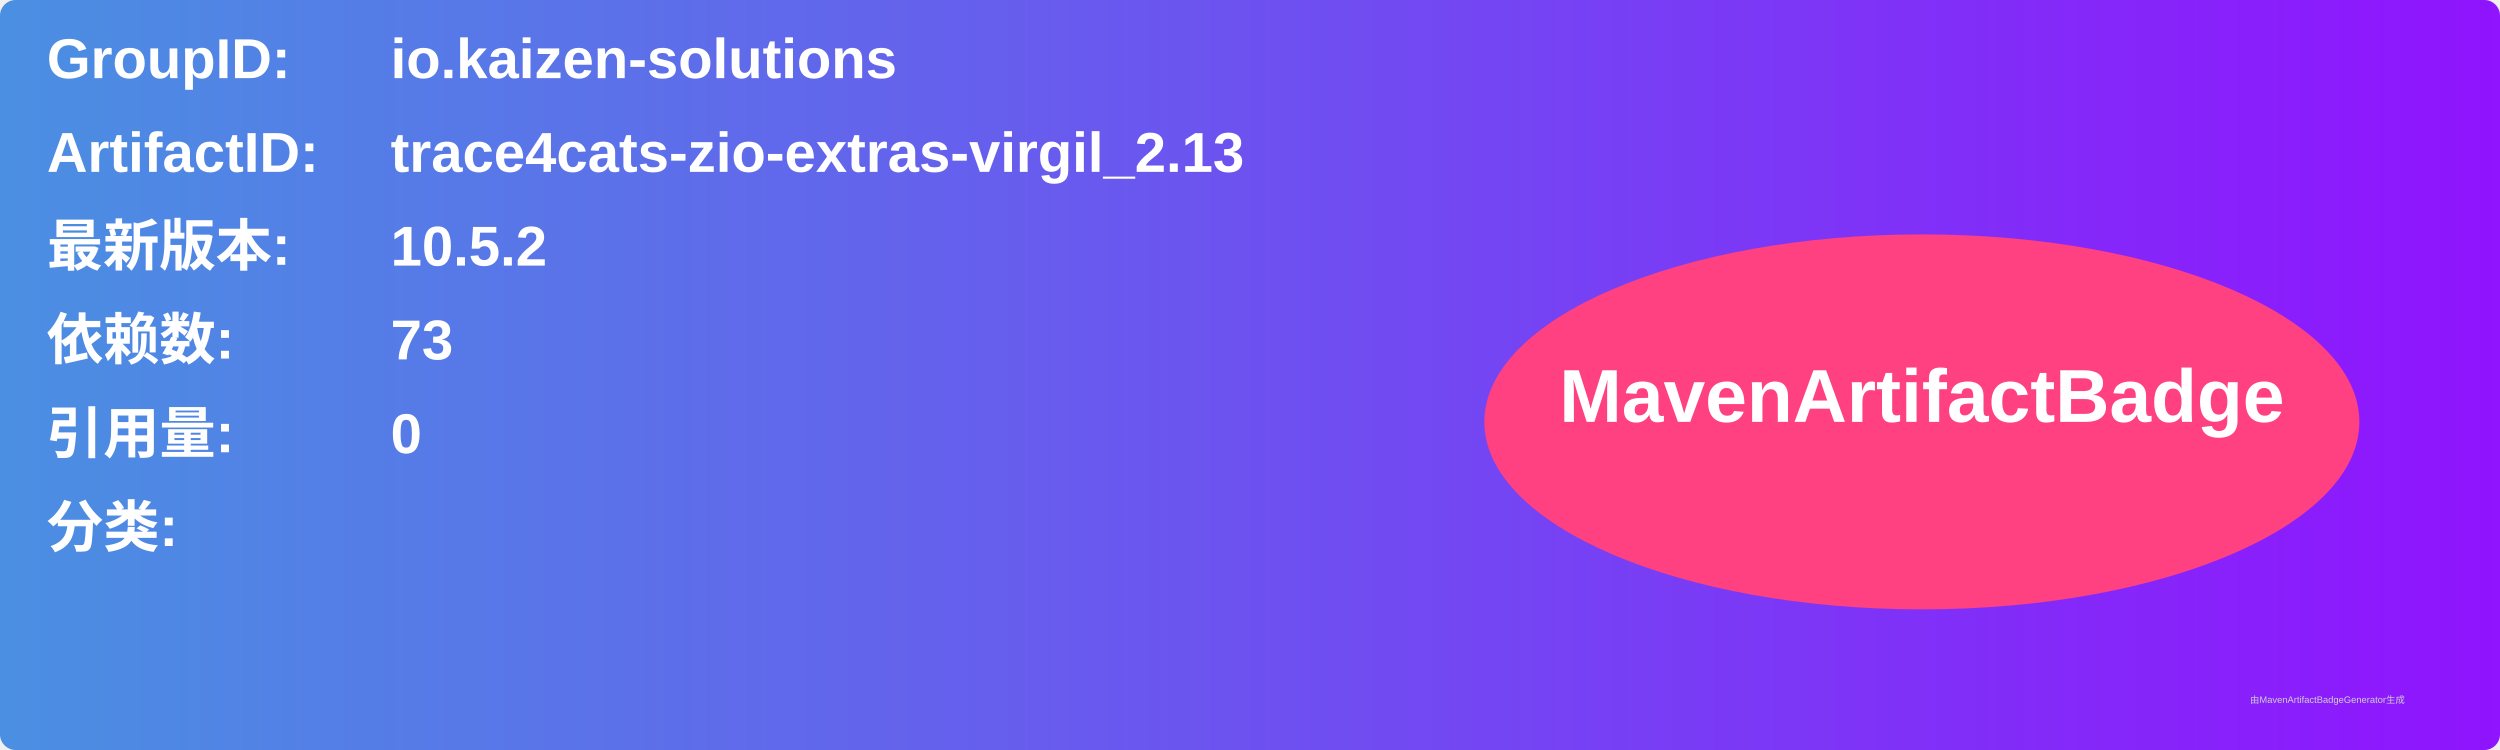
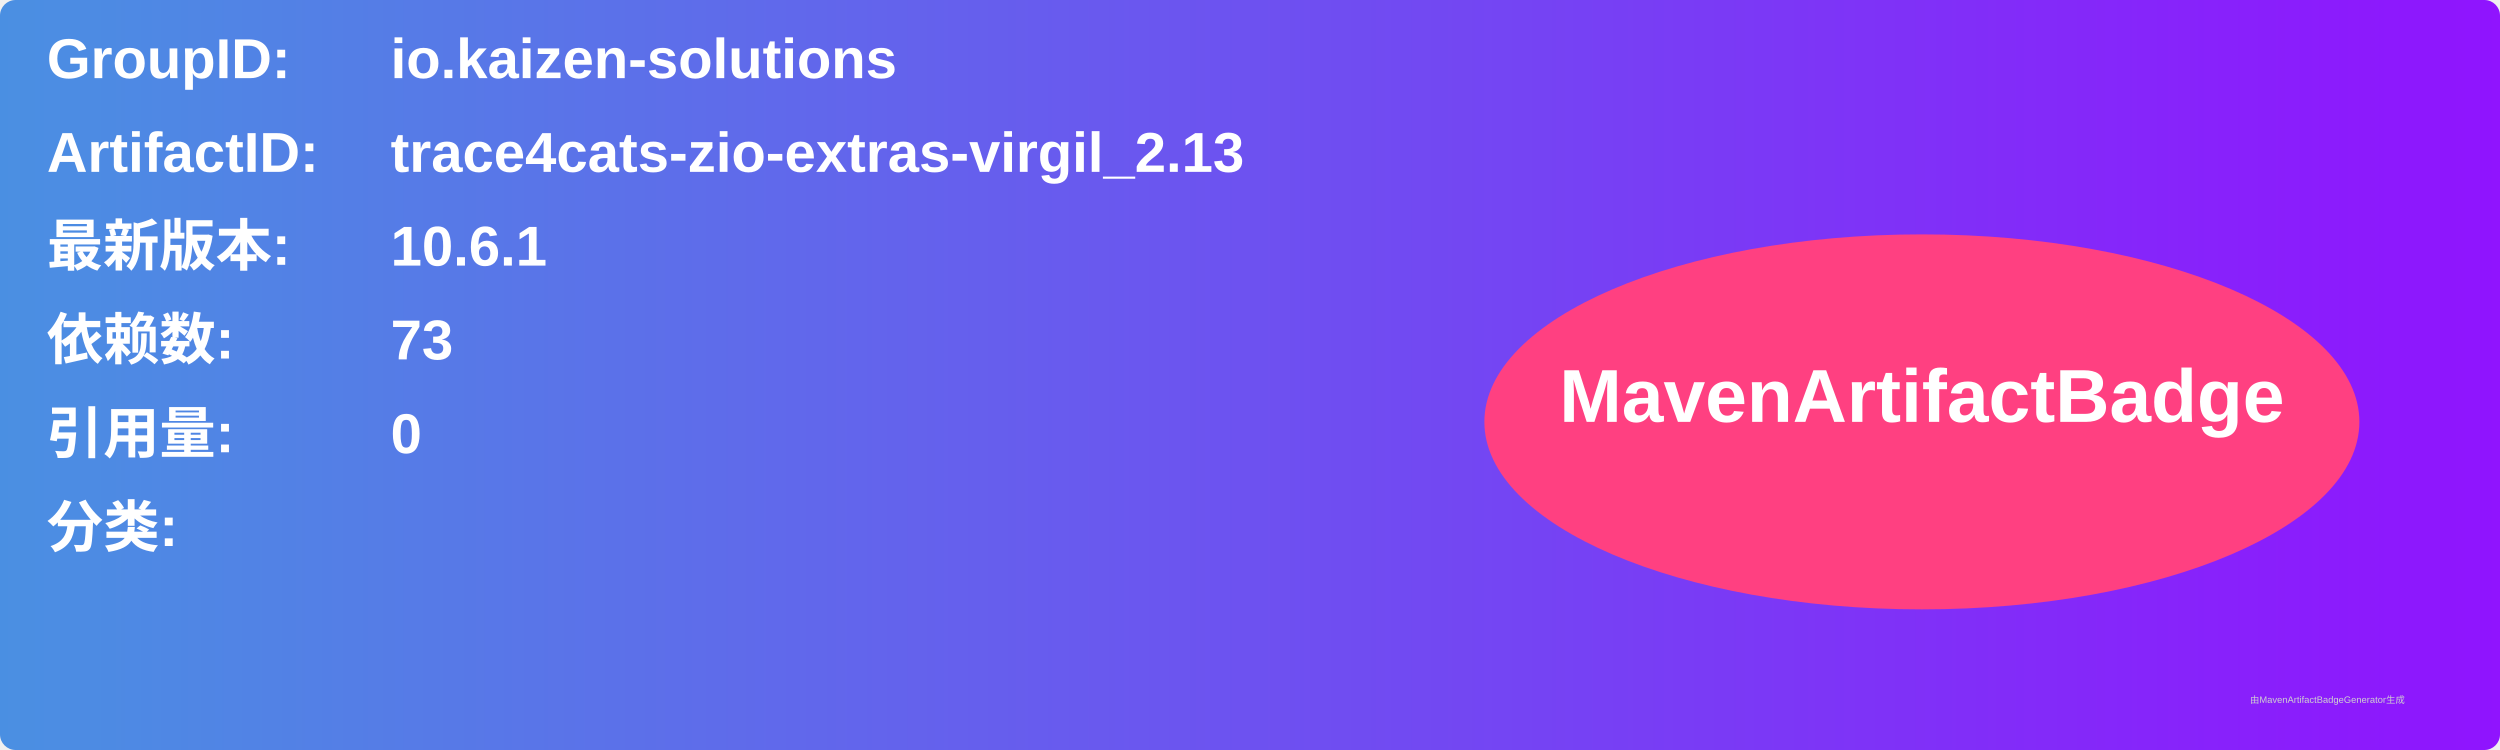
<svg xmlns="http://www.w3.org/2000/svg" width="800" height="240" viewBox="0 0 800 240">
  <linearGradient id="grad" x1="0%" y1="0%" x2="100%" y2="0%">
    <stop offset="0%" stop-color="#4a90e2" />
    <stop offset="100%" stop-color="#9013fe" />
  </linearGradient>
  <rect width="100%" height="100%" rx="5" ry="5" fill="url(#grad)" />
  <g transform="translate(15, 15)">
    <text x="0" y="10" font-family="Arial" font-size="18" fill="white" font-weight="bold" width="260">GroupID:</text>
    <text x="110" y="10" font-family="Arial" font-size="18" fill="white" font-weight="bold" width="460">io.kaizen-solutions</text>
    <text x="0" y="40" font-family="Arial" font-size="18" fill="white" font-weight="bold" width="260">ArtifactID:</text>
    <text x="110" y="40" font-family="Arial" font-size="18" fill="white" font-weight="bold" width="460">trace4cats-zio-extras-virgil_2.13</text>
    <text x="0" y="70" font-family="Arial" font-size="18" fill="white" font-weight="bold">最新版本:</text>
    <text x="110" y="70" font-family="Arial" font-size="18" fill="white" font-weight="bold">
-       <tspan font-weight="bold">10.5.2</tspan>
+       <tspan font-weight="bold">10.6.1</tspan>
    </text>
    <text x="0" y="100" font-family="Arial" font-size="18" fill="white" font-weight="bold">依赖数: </text>
    <text x="110" y="100" font-family="Arial" font-size="18" fill="white">
      <tspan font-weight="bold">73</tspan>
    </text>
    <text x="0" y="130" font-family="Arial" font-size="18" fill="white" font-weight="bold">引用量: </text>
    <text x="110" y="130" font-family="Arial" font-size="18" fill="white">
      <tspan font-weight="bold">0</tspan>
    </text>
    <text x="0" y="160" font-family="Arial" font-size="18" fill="white" font-weight="bold">分类:</text>
    <text x="10" y="190" font-family="Arial" font-size="10" fill="white">
      <tspan font-weight="bold" />
    </text>
    <ellipse cx="600" cy="120" rx="140" ry="60" fill="#ff4081" />
    <text x="600" y="120" text-anchor="middle" font-family="Arial" font-size="24" fill="white" font-weight="bold">MavenArtifactBadge</text>
  </g>
  <text x="720" y="225" font-family="Arial" font-size="3" fill="#d0d0d0">由MavenArtifactBadgeGenerator生成</text>
</svg>
